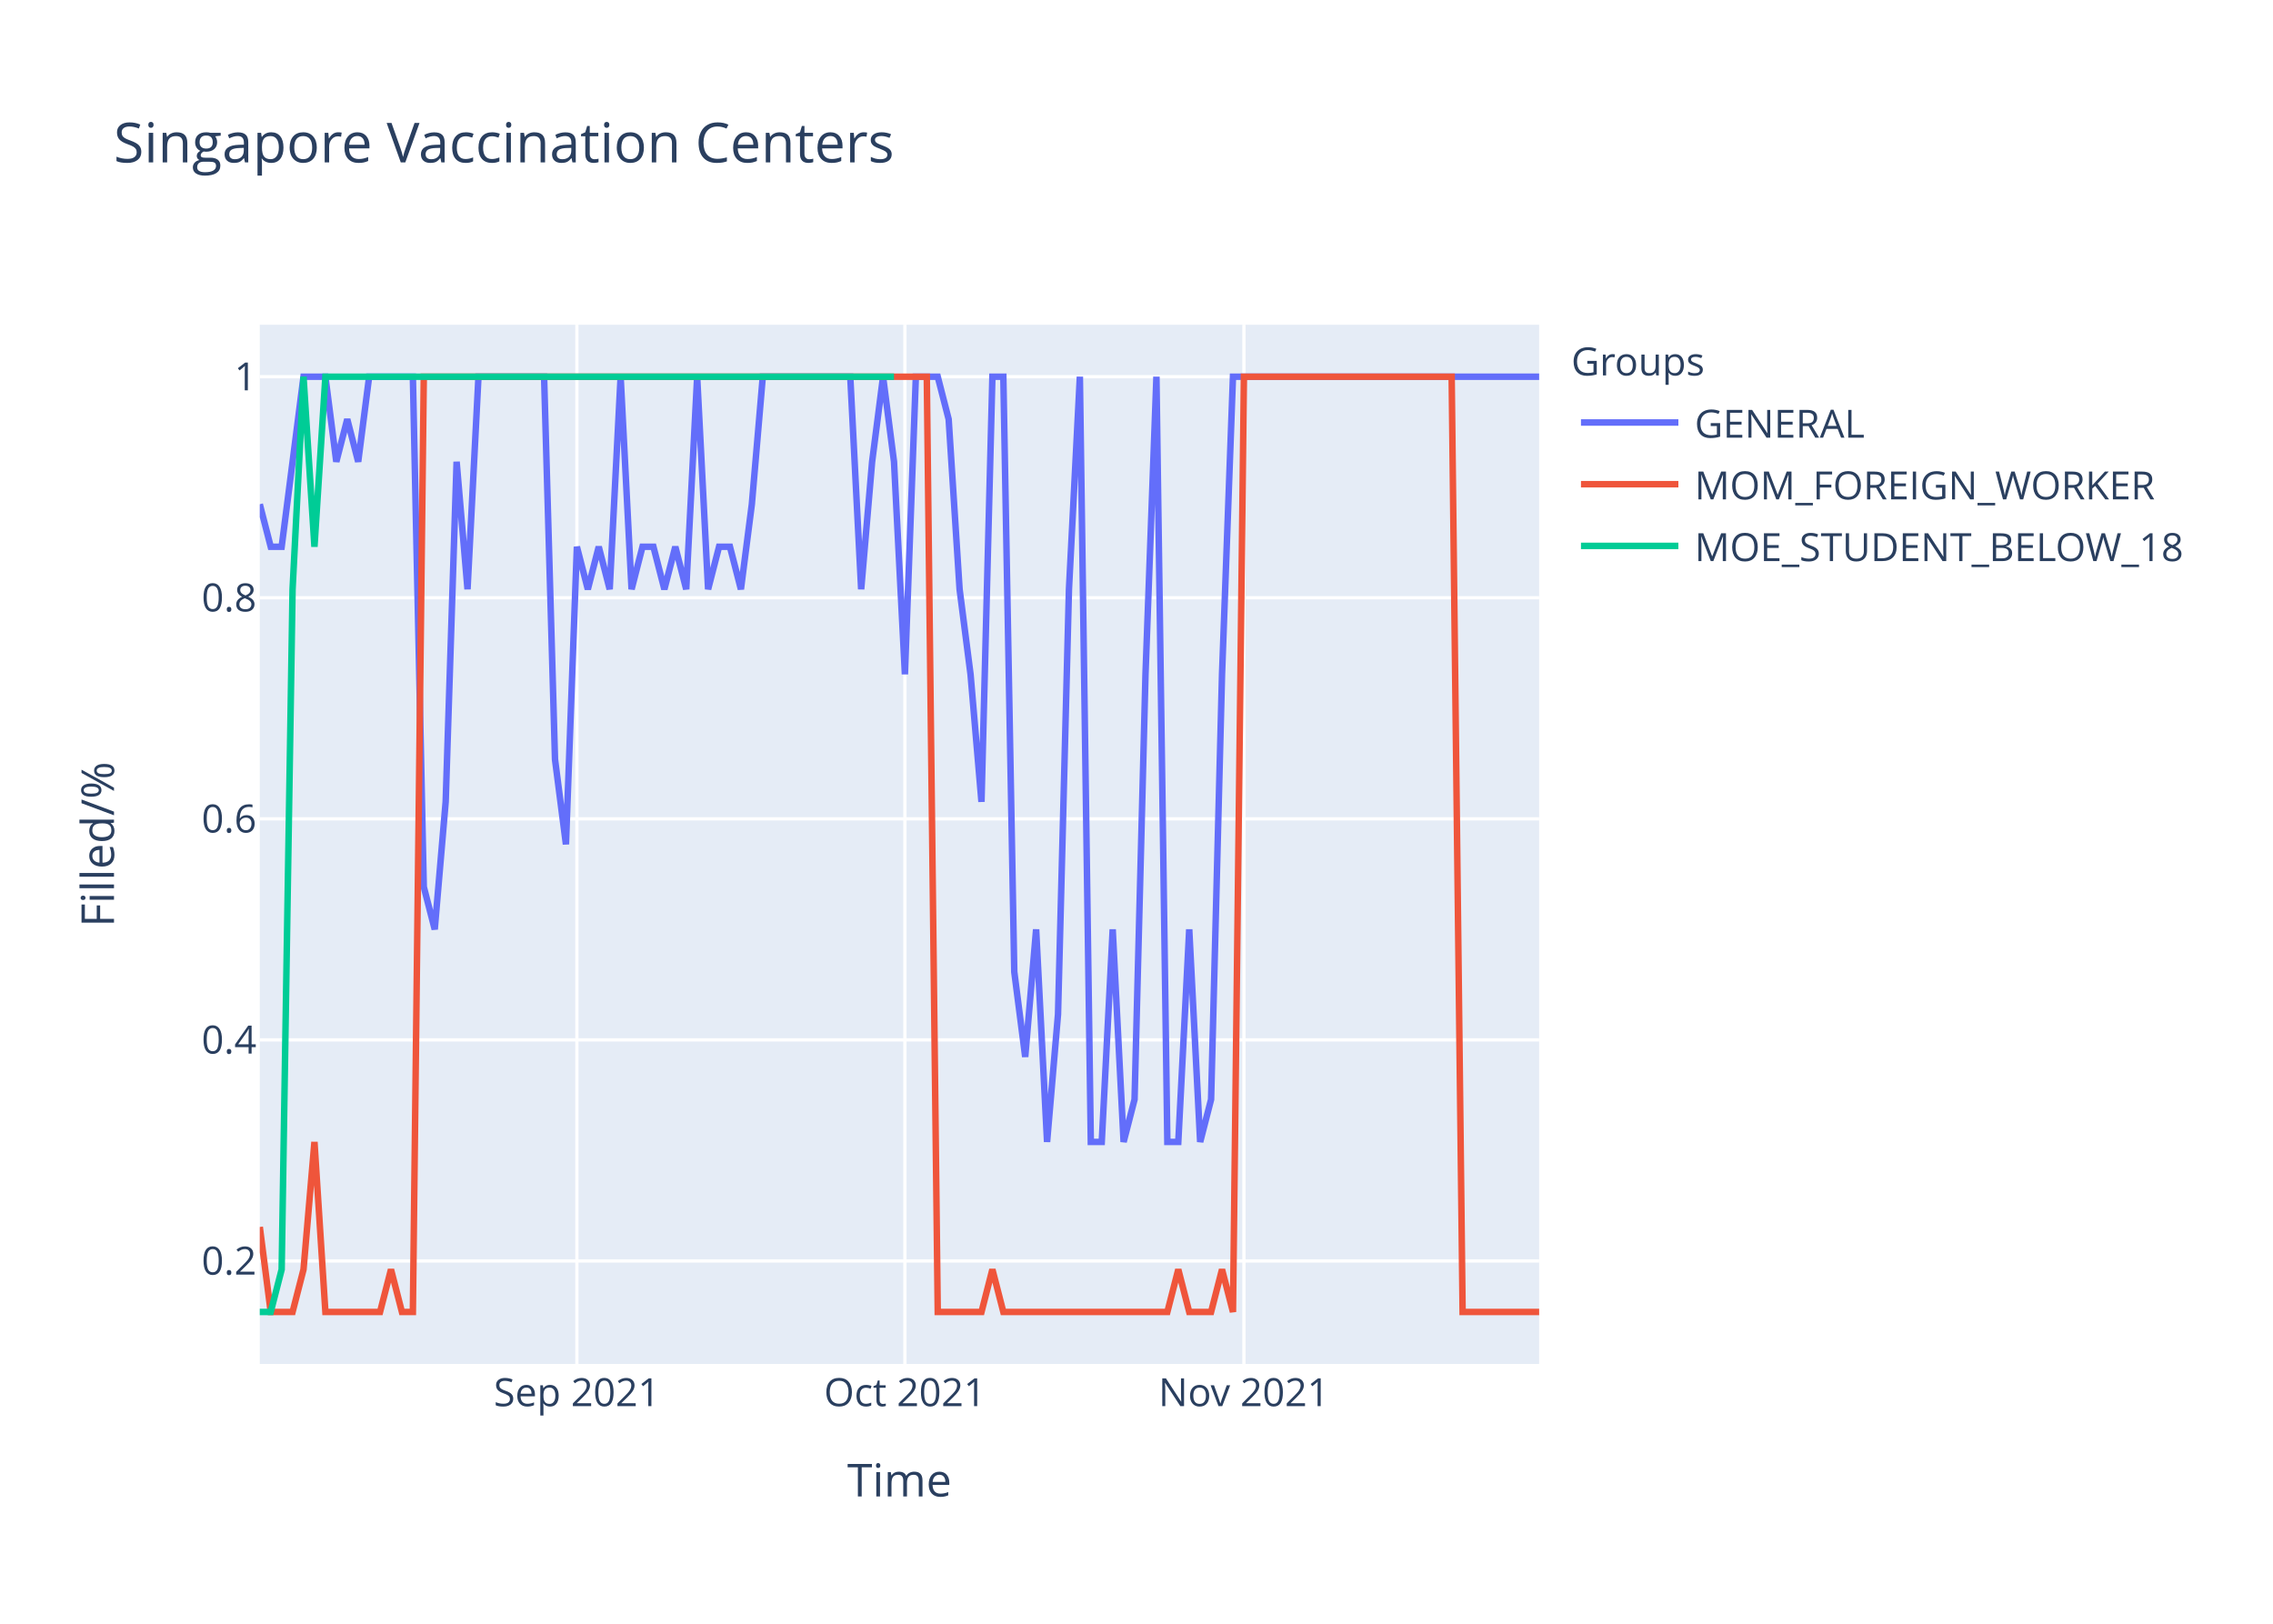
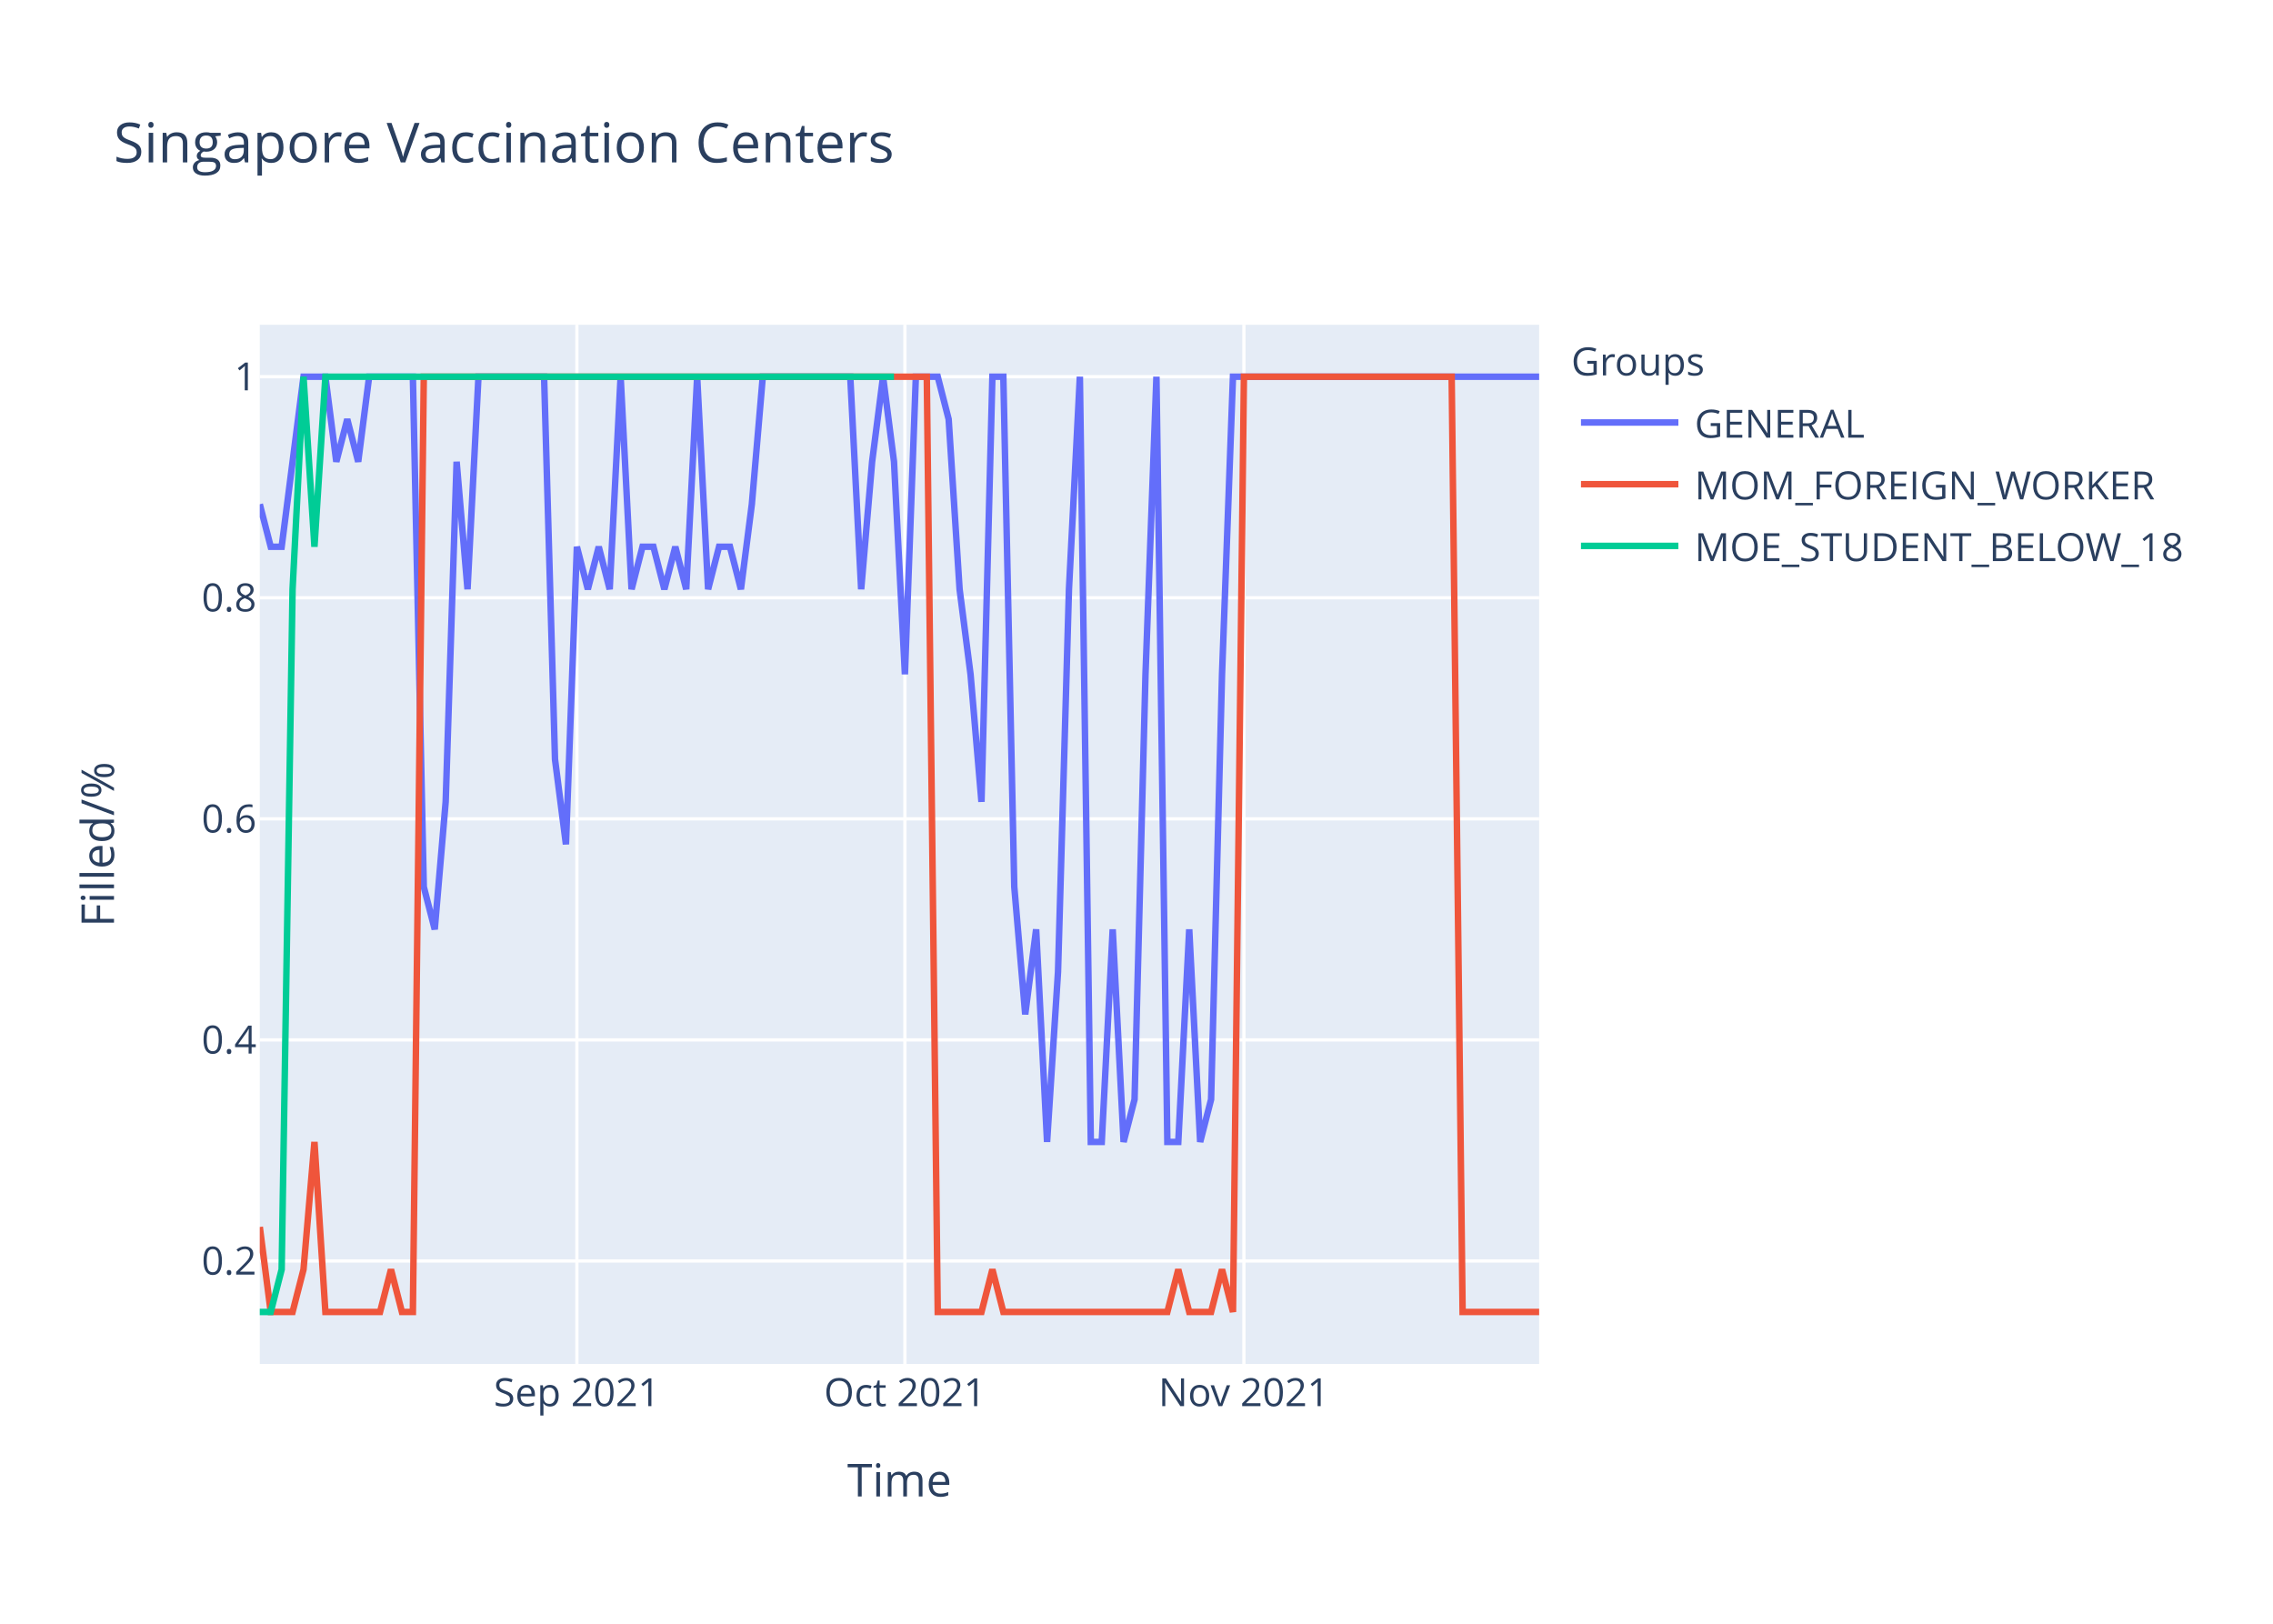
<svg xmlns="http://www.w3.org/2000/svg" class="main-svg" width="700" height="500" style="" viewBox="0 0 700 500">
  <rect x="0" y="0" width="700" height="500" style="fill: rgb(255, 255, 255); fill-opacity: 1;" />
-   <defs id="defs-26016b">
+   <defs id="defs-0155a6">
    <g class="clips">
-       <clipPath id="clip26016bxyplot" class="plotclip">
+       <clipPath id="clip0155a6xyplot" class="plotclip">
        <rect width="394" height="320" />
      </clipPath>
-       <clipPath class="axesclip" id="clip26016bx">
+       <clipPath class="axesclip" id="clip0155a6x">
        <rect x="80" y="0" width="394" height="500" />
      </clipPath>
-       <clipPath class="axesclip" id="clip26016by">
+       <clipPath class="axesclip" id="clip0155a6y">
        <rect x="0" y="100" width="700" height="320" />
      </clipPath>
-       <clipPath class="axesclip" id="clip26016bxy">
+       <clipPath class="axesclip" id="clip0155a6xy">
        <rect x="80" y="100" width="394" height="320" />
      </clipPath>
    </g>
    <g class="gradients" />
  </defs>
  <g class="bglayer">
    <rect class="bg" x="80" y="100" width="394" height="320" style="fill: rgb(229, 236, 246); fill-opacity: 1; stroke-width: 0;" />
  </g>
  <g class="layer-below">
    <g class="imagelayer" />
    <g class="shapelayer" />
  </g>
  <g class="cartesianlayer">
    <g class="subplot xy">
      <g class="layer-subplot">
        <g class="shapelayer" />
        <g class="imagelayer" />
      </g>
      <g class="gridlayer">
        <g class="x">
          <path class="xgrid crisp" transform="translate(177.66,0)" d="M0,100v320" style="stroke: rgb(255, 255, 255); stroke-opacity: 1; stroke-width: 1px;" />
          <path class="xgrid crisp" transform="translate(278.68,0)" d="M0,100v320" style="stroke: rgb(255, 255, 255); stroke-opacity: 1; stroke-width: 1px;" />
          <path class="xgrid crisp" transform="translate(383.08,0)" d="M0,100v320" style="stroke: rgb(255, 255, 255); stroke-opacity: 1; stroke-width: 1px;" />
        </g>
        <g class="y">
          <path class="ygrid crisp" transform="translate(0,388.29)" d="M80,0h394" style="stroke: rgb(255, 255, 255); stroke-opacity: 1; stroke-width: 1px;" />
          <path class="ygrid crisp" transform="translate(0,320.22)" d="M80,0h394" style="stroke: rgb(255, 255, 255); stroke-opacity: 1; stroke-width: 1px;" />
          <path class="ygrid crisp" transform="translate(0,252.15)" d="M80,0h394" style="stroke: rgb(255, 255, 255); stroke-opacity: 1; stroke-width: 1px;" />
          <path class="ygrid crisp" transform="translate(0,184.07)" d="M80,0h394" style="stroke: rgb(255, 255, 255); stroke-opacity: 1; stroke-width: 1px;" />
          <path class="ygrid crisp" transform="translate(0,116)" d="M80,0h394" style="stroke: rgb(255, 255, 255); stroke-opacity: 1; stroke-width: 1px;" />
        </g>
      </g>
      <g class="zerolinelayer" />
      <path class="xlines-below" />
      <path class="ylines-below" />
      <g class="overlines-below" />
      <g class="xaxislayer-below" />
      <g class="yaxislayer-below" />
      <g class="overaxes-below" />
-       <g class="plot" transform="translate(80,100)" clip-path="url('#clip26016bxyplot')">
+       <g class="plot" transform="translate(80,100)" clip-path="url('#clip0155a6xyplot')">
        <g class="scatterlayer mlayer">
-           <g class="trace scatter tracecf220f" style="stroke-miterlimit: 2; opacity: 1;">
+           <g class="trace scatter tracef4eb09" style="stroke-miterlimit: 2; opacity: 1;">
            <g class="fills" />
            <g class="errorbars" />
            <g class="lines">
-               <path class="js-line" d="M0,55.27L3.37,68.36L6.74,68.36L13.47,16L16.84,16L20.21,16L23.57,42.18L26.94,29.09L30.31,42.18L33.68,16L37.04,16L47.15,16L50.51,173.09L53.88,186.18L57.25,146.91L60.62,42.18L63.98,81.45L67.35,16L70.72,16L87.56,16L90.92,133.82L94.29,160L97.66,68.36L101.03,81.45L104.39,68.36L107.76,81.45L111.13,16L114.5,81.45L117.86,68.36L121.23,68.36L124.6,81.45L127.97,68.36L131.33,81.45L134.7,16L138.07,81.45L141.44,68.36L144.8,68.36L148.17,81.45L151.54,55.27L154.91,16L158.27,16L181.85,16L185.21,81.45L188.58,42.18L191.95,16L195.32,42.18L198.68,107.64L202.05,16L205.42,16L208.79,16L212.15,29.09L215.52,81.45L218.89,107.64L222.26,146.91L225.62,16L228.99,16L232.36,199.27L235.73,225.45L239.09,186.18L242.46,251.64L245.83,212.36L249.2,81.45L252.56,16L255.93,251.64L259.3,251.64L262.67,186.18L266.03,251.64L269.4,238.55L272.77,107.64L276.14,16L279.5,251.64L282.87,251.64L286.24,186.18L289.61,251.64L292.97,238.55L296.34,107.64L299.71,16L394,16" style="vector-effect: non-scaling-stroke; fill: none; stroke: rgb(99, 110, 250); stroke-opacity: 1; stroke-width: 2px; opacity: 1;" />
+               <path class="js-line" d="M0,55.27L3.37,68.36L6.74,68.36L13.47,16L16.84,16L20.21,16L23.57,42.18L26.94,29.09L30.31,42.18L33.68,16L37.04,16L47.15,16L50.51,173.09L53.88,186.18L57.25,146.91L60.62,42.18L63.98,81.45L67.35,16L70.72,16L87.56,16L90.92,133.82L94.29,160L97.66,68.36L101.03,81.45L104.39,68.36L107.76,81.45L111.13,16L114.5,81.45L117.86,68.36L121.23,68.36L124.6,81.45L127.97,68.36L131.33,81.45L134.7,16L138.07,81.45L141.44,68.36L144.8,68.36L148.17,81.45L151.54,55.27L154.91,16L158.27,16L181.85,16L185.21,81.45L188.58,42.18L191.95,16L195.32,42.18L198.68,107.64L202.05,16L205.42,16L208.79,16L212.15,29.09L215.52,81.45L218.89,107.64L222.26,146.91L225.62,16L228.99,16L232.36,173.09L235.73,212.36L239.09,186.18L242.46,251.64L245.83,199.27L249.2,81.45L252.56,16L255.93,251.64L259.3,251.64L262.67,186.18L266.03,251.64L269.4,238.55L272.77,107.64L276.14,16L279.5,251.64L282.87,251.64L286.24,186.18L289.61,251.64L292.97,238.55L296.34,107.64L299.71,16L394,16" style="vector-effect: non-scaling-stroke; fill: none; stroke: rgb(99, 110, 250); stroke-opacity: 1; stroke-width: 2px; opacity: 1;" />
            </g>
            <g class="points" />
            <g class="text" />
          </g>
-           <g class="trace scatter tracebcd9dc" style="stroke-miterlimit: 2; opacity: 1;">
+           <g class="trace scatter trace18ff1a" style="stroke-miterlimit: 2; opacity: 1;">
            <g class="fills" />
            <g class="errorbars" />
            <g class="lines">
              <path class="js-line" d="M0,277.82L3.37,304L6.74,304L10.1,304L13.47,290.91L16.84,251.64L20.21,304L37.04,304L40.41,290.91L43.78,304L47.15,304L50.51,16L53.88,16L205.42,16L208.79,304L222.26,304L225.62,290.91L228.99,304L232.36,304L279.5,304L282.87,290.91L286.24,304L289.61,304L292.97,304L296.34,290.91L299.71,304L303.08,16L367.06,16L370.43,304L394,304" style="vector-effect: non-scaling-stroke; fill: none; stroke: rgb(239, 85, 59); stroke-opacity: 1; stroke-width: 2px; opacity: 1;" />
            </g>
            <g class="points" />
            <g class="text" />
          </g>
-           <g class="trace scatter trace27d910" style="stroke-miterlimit: 2; opacity: 1;">
+           <g class="trace scatter traceed0287" style="stroke-miterlimit: 2; opacity: 1;">
            <g class="fills" />
            <g class="errorbars" />
            <g class="lines">
              <path class="js-line" d="M0,304L3.37,304L6.74,290.91L10.1,81.45L13.47,16L16.84,68.36L20.21,16L195.32,16" style="vector-effect: non-scaling-stroke; fill: none; stroke: rgb(0, 204, 150); stroke-opacity: 1; stroke-width: 2px; opacity: 1;" />
            </g>
            <g class="points" />
            <g class="text" />
          </g>
        </g>
      </g>
      <g class="overplot" />
      <path class="xlines-above crisp" d="M0,0" style="fill: none;" />
      <path class="ylines-above crisp" d="M0,0" style="fill: none;" />
      <g class="overlines-above" />
      <g class="xaxislayer-above">
        <g class="xtick">
          <text text-anchor="middle" x="0" y="433" transform="translate(177.66,0)" style="font-family: 'Open Sans', verdana, arial, sans-serif; font-size: 12px; fill: rgb(42, 63, 95); fill-opacity: 1; white-space: pre;">Sep 2021</text>
        </g>
        <g class="xtick">
          <text text-anchor="middle" x="0" y="433" transform="translate(278.68,0)" style="font-family: 'Open Sans', verdana, arial, sans-serif; font-size: 12px; fill: rgb(42, 63, 95); fill-opacity: 1; white-space: pre;">Oct 2021</text>
        </g>
        <g class="xtick">
          <text text-anchor="middle" x="0" y="433" transform="translate(383.08,0)" style="font-family: 'Open Sans', verdana, arial, sans-serif; font-size: 12px; fill: rgb(42, 63, 95); fill-opacity: 1; white-space: pre;">Nov 2021</text>
        </g>
      </g>
      <g class="yaxislayer-above">
        <g class="ytick">
          <text text-anchor="end" x="79" y="4.2" transform="translate(0,388.29)" style="font-family: 'Open Sans', verdana, arial, sans-serif; font-size: 12px; fill: rgb(42, 63, 95); fill-opacity: 1; white-space: pre;">0.2</text>
        </g>
        <g class="ytick">
          <text text-anchor="end" x="79" y="4.2" transform="translate(0,320.22)" style="font-family: 'Open Sans', verdana, arial, sans-serif; font-size: 12px; fill: rgb(42, 63, 95); fill-opacity: 1; white-space: pre;">0.4</text>
        </g>
        <g class="ytick">
          <text text-anchor="end" x="79" y="4.2" transform="translate(0,252.15)" style="font-family: 'Open Sans', verdana, arial, sans-serif; font-size: 12px; fill: rgb(42, 63, 95); fill-opacity: 1; white-space: pre;">0.6</text>
        </g>
        <g class="ytick">
          <text text-anchor="end" x="79" y="4.2" transform="translate(0,184.07)" style="font-family: 'Open Sans', verdana, arial, sans-serif; font-size: 12px; fill: rgb(42, 63, 95); fill-opacity: 1; white-space: pre;">0.8</text>
        </g>
        <g class="ytick">
          <text text-anchor="end" x="79" y="4.2" transform="translate(0,116)" style="font-family: 'Open Sans', verdana, arial, sans-serif; font-size: 12px; fill: rgb(42, 63, 95); fill-opacity: 1; white-space: pre;">1</text>
        </g>
      </g>
      <g class="overaxes-above" />
    </g>
  </g>
  <g class="polarlayer" />
  <g class="ternarylayer" />
  <g class="geolayer" />
  <g class="funnelarealayer" />
  <g class="pielayer" />
  <g class="treemaplayer" />
  <g class="sunburstlayer" />
  <g class="glimages" />
-   <defs id="topdefs-26016b">
+   <defs id="topdefs-0155a6">
    <g class="clips" />
-     <clipPath id="legend26016b">
+     <clipPath id="legend0155a6">
      <rect width="206" height="83" x="0" y="0" />
    </clipPath>
  </defs>
  <g class="layer-above">
    <g class="imagelayer" />
    <g class="shapelayer" />
  </g>
  <g class="infolayer">
    <g class="legend" pointer-events="all" transform="translate(481.88,100)">
      <rect class="bg" shape-rendering="crispEdges" width="206" height="83" x="0" y="0" style="stroke: rgb(68, 68, 68); stroke-opacity: 1; fill: rgb(255, 255, 255); fill-opacity: 1; stroke-width: 0px;" />
-       <g class="scrollbox" transform="" clip-path="url('#legend26016b')">
+       <g class="scrollbox" transform="" clip-path="url('#legend0155a6')">
        <text class="legendtitletext" text-anchor="start" x="2" y="15.6" style="font-family: 'Open Sans', verdana, arial, sans-serif; font-size: 12px; fill: rgb(42, 63, 95); fill-opacity: 1; white-space: pre;">Groups</text>
        <g class="groups" transform="">
          <g class="traces" transform="translate(0,30.1)" style="opacity: 1;">
            <text class="legendtext" text-anchor="start" x="40" y="4.68" style="font-family: 'Open Sans', verdana, arial, sans-serif; font-size: 12px; fill: rgb(42, 63, 95); fill-opacity: 1; white-space: pre;">GENERAL</text>
            <g class="layers" style="opacity: 1;">
              <g class="legendfill" />
              <g class="legendlines">
                <path class="js-line" d="M5,0h30" style="fill: none; stroke: rgb(99, 110, 250); stroke-opacity: 1; stroke-width: 2px;" />
              </g>
              <g class="legendsymbols">
                <g class="legendpoints" />
              </g>
            </g>
            <rect class="legendtoggle" x="0" y="-9.5" width="200.906" height="19" style="fill: rgb(0, 0, 0); fill-opacity: 0;" />
          </g>
        </g>
        <g class="groups" transform="">
          <g class="traces" transform="translate(0,49.1)" style="opacity: 1;">
            <text class="legendtext" text-anchor="start" x="40" y="4.68" style="font-family: 'Open Sans', verdana, arial, sans-serif; font-size: 12px; fill: rgb(42, 63, 95); fill-opacity: 1; white-space: pre;">MOM_FOREIGN_WORKER</text>
            <g class="layers" style="opacity: 1;">
              <g class="legendfill" />
              <g class="legendlines">
                <path class="js-line" d="M5,0h30" style="fill: none; stroke: rgb(239, 85, 59); stroke-opacity: 1; stroke-width: 2px;" />
              </g>
              <g class="legendsymbols">
                <g class="legendpoints" />
              </g>
            </g>
            <rect class="legendtoggle" x="0" y="-9.5" width="200.906" height="19" style="fill: rgb(0, 0, 0); fill-opacity: 0;" />
          </g>
        </g>
        <g class="groups" transform="">
          <g class="traces" transform="translate(0,68.1)" style="opacity: 1;">
            <text class="legendtext" text-anchor="start" x="40" y="4.68" style="font-family: 'Open Sans', verdana, arial, sans-serif; font-size: 12px; fill: rgb(42, 63, 95); fill-opacity: 1; white-space: pre;">MOE_STUDENT_BELOW_18</text>
            <g class="layers" style="opacity: 1;">
              <g class="legendfill" />
              <g class="legendlines">
                <path class="js-line" d="M5,0h30" style="fill: none; stroke: rgb(0, 204, 150); stroke-opacity: 1; stroke-width: 2px;" />
              </g>
              <g class="legendsymbols">
                <g class="legendpoints" />
              </g>
            </g>
            <rect class="legendtoggle" x="0" y="-9.5" width="200.906" height="19" style="fill: rgb(0, 0, 0); fill-opacity: 0;" />
          </g>
        </g>
      </g>
      <rect class="scrollbar" rx="20" ry="3" width="0" height="0" x="0" y="0" style="fill: rgb(128, 139, 164); fill-opacity: 1;" />
    </g>
    <g class="g-gtitle">
      <text class="gtitle" x="35" y="50" text-anchor="start" dy="0em" style="font-family: 'Open Sans', verdana, arial, sans-serif; font-size: 17px; fill: rgb(42, 63, 95); opacity: 1; font-weight: normal; white-space: pre;">Singapore Vaccination Centers</text>
    </g>
    <g class="g-xtitle">
      <text class="xtitle" x="277" y="460.8" text-anchor="middle" style="font-family: 'Open Sans', verdana, arial, sans-serif; font-size: 14px; fill: rgb(42, 63, 95); opacity: 1; font-weight: normal; white-space: pre;">Time</text>
    </g>
    <g class="g-ytitle">
      <text class="ytitle" transform="rotate(-90,35.10625,260)" x="35.106" y="260" text-anchor="middle" style="font-family: 'Open Sans', verdana, arial, sans-serif; font-size: 14px; fill: rgb(42, 63, 95); opacity: 1; font-weight: normal; white-space: pre;">Filled/%</text>
    </g>
  </g>
</svg>
